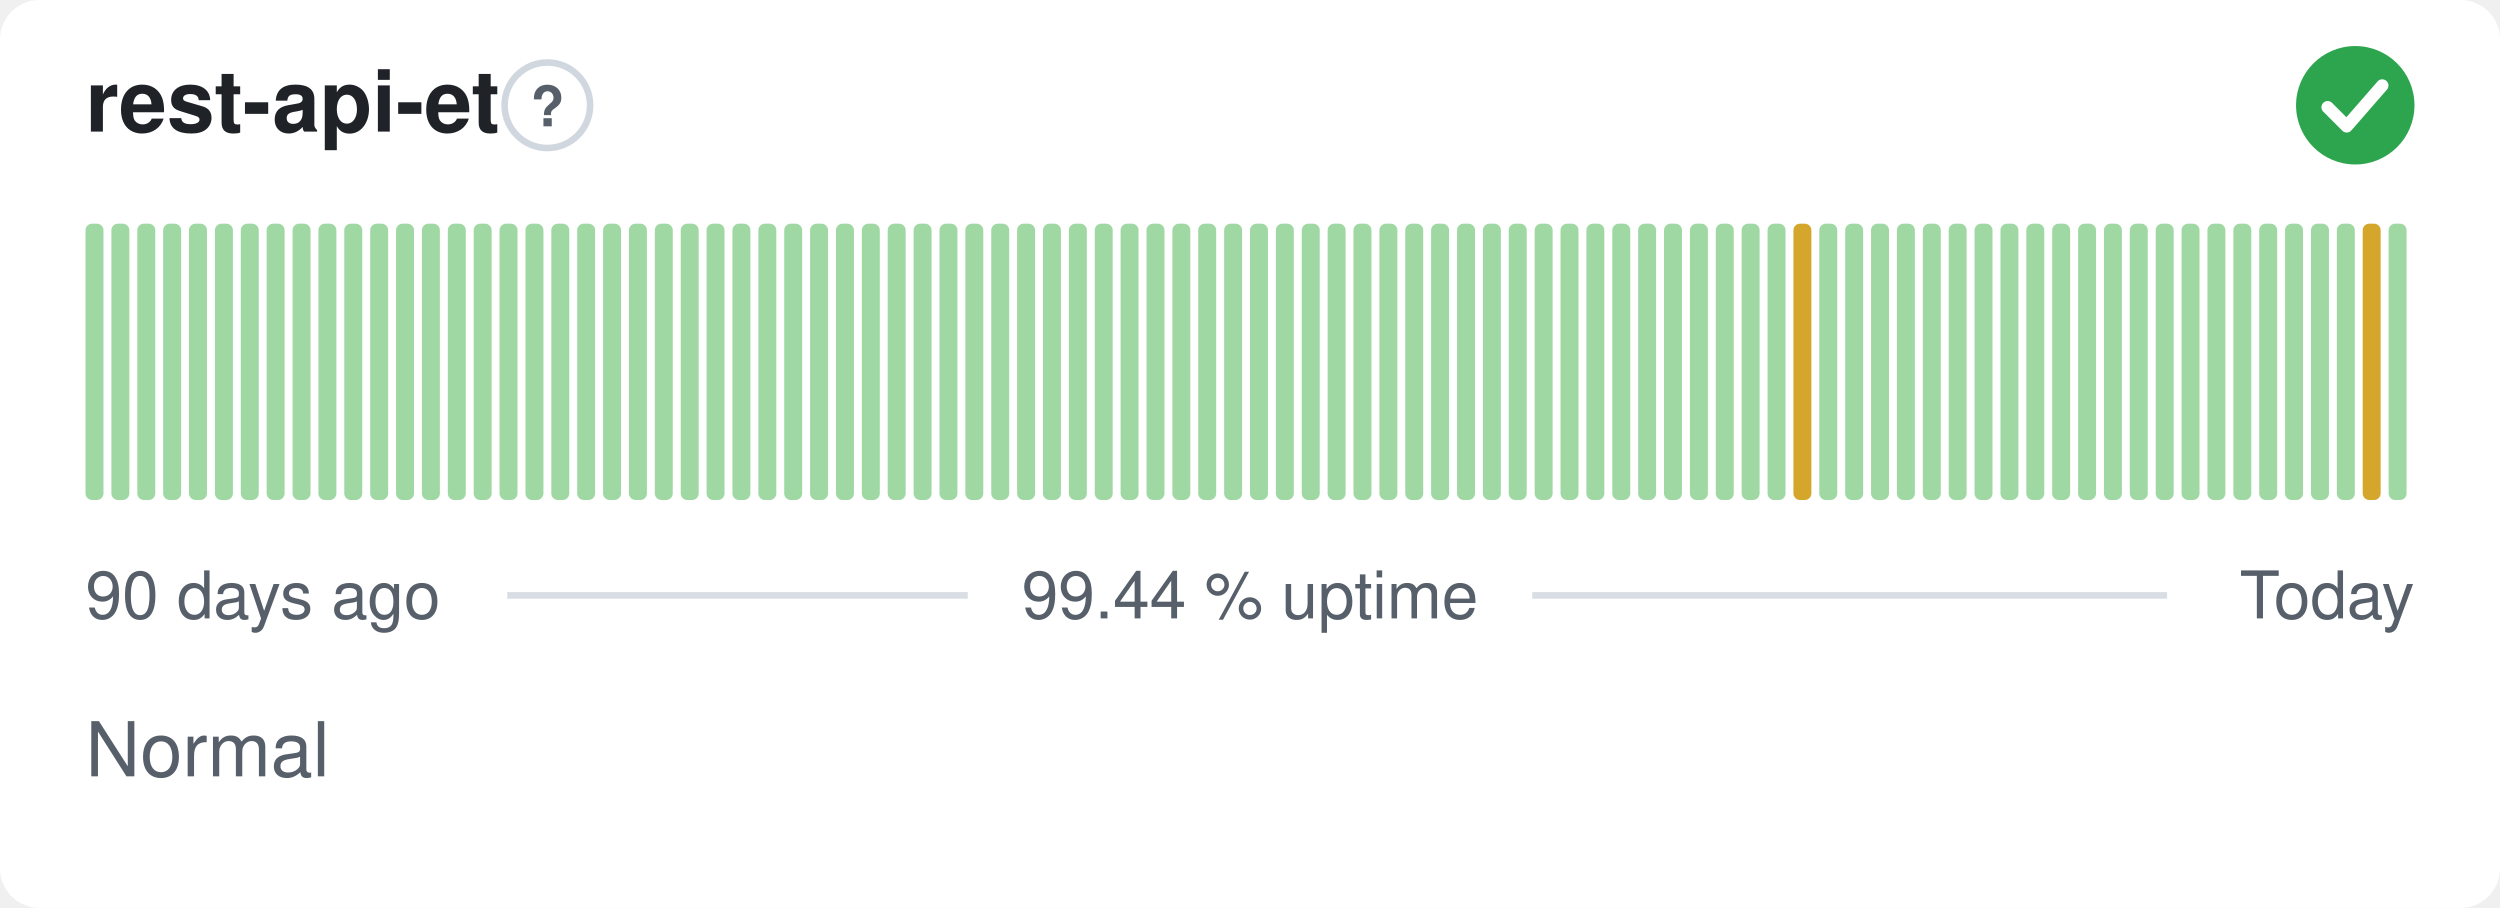
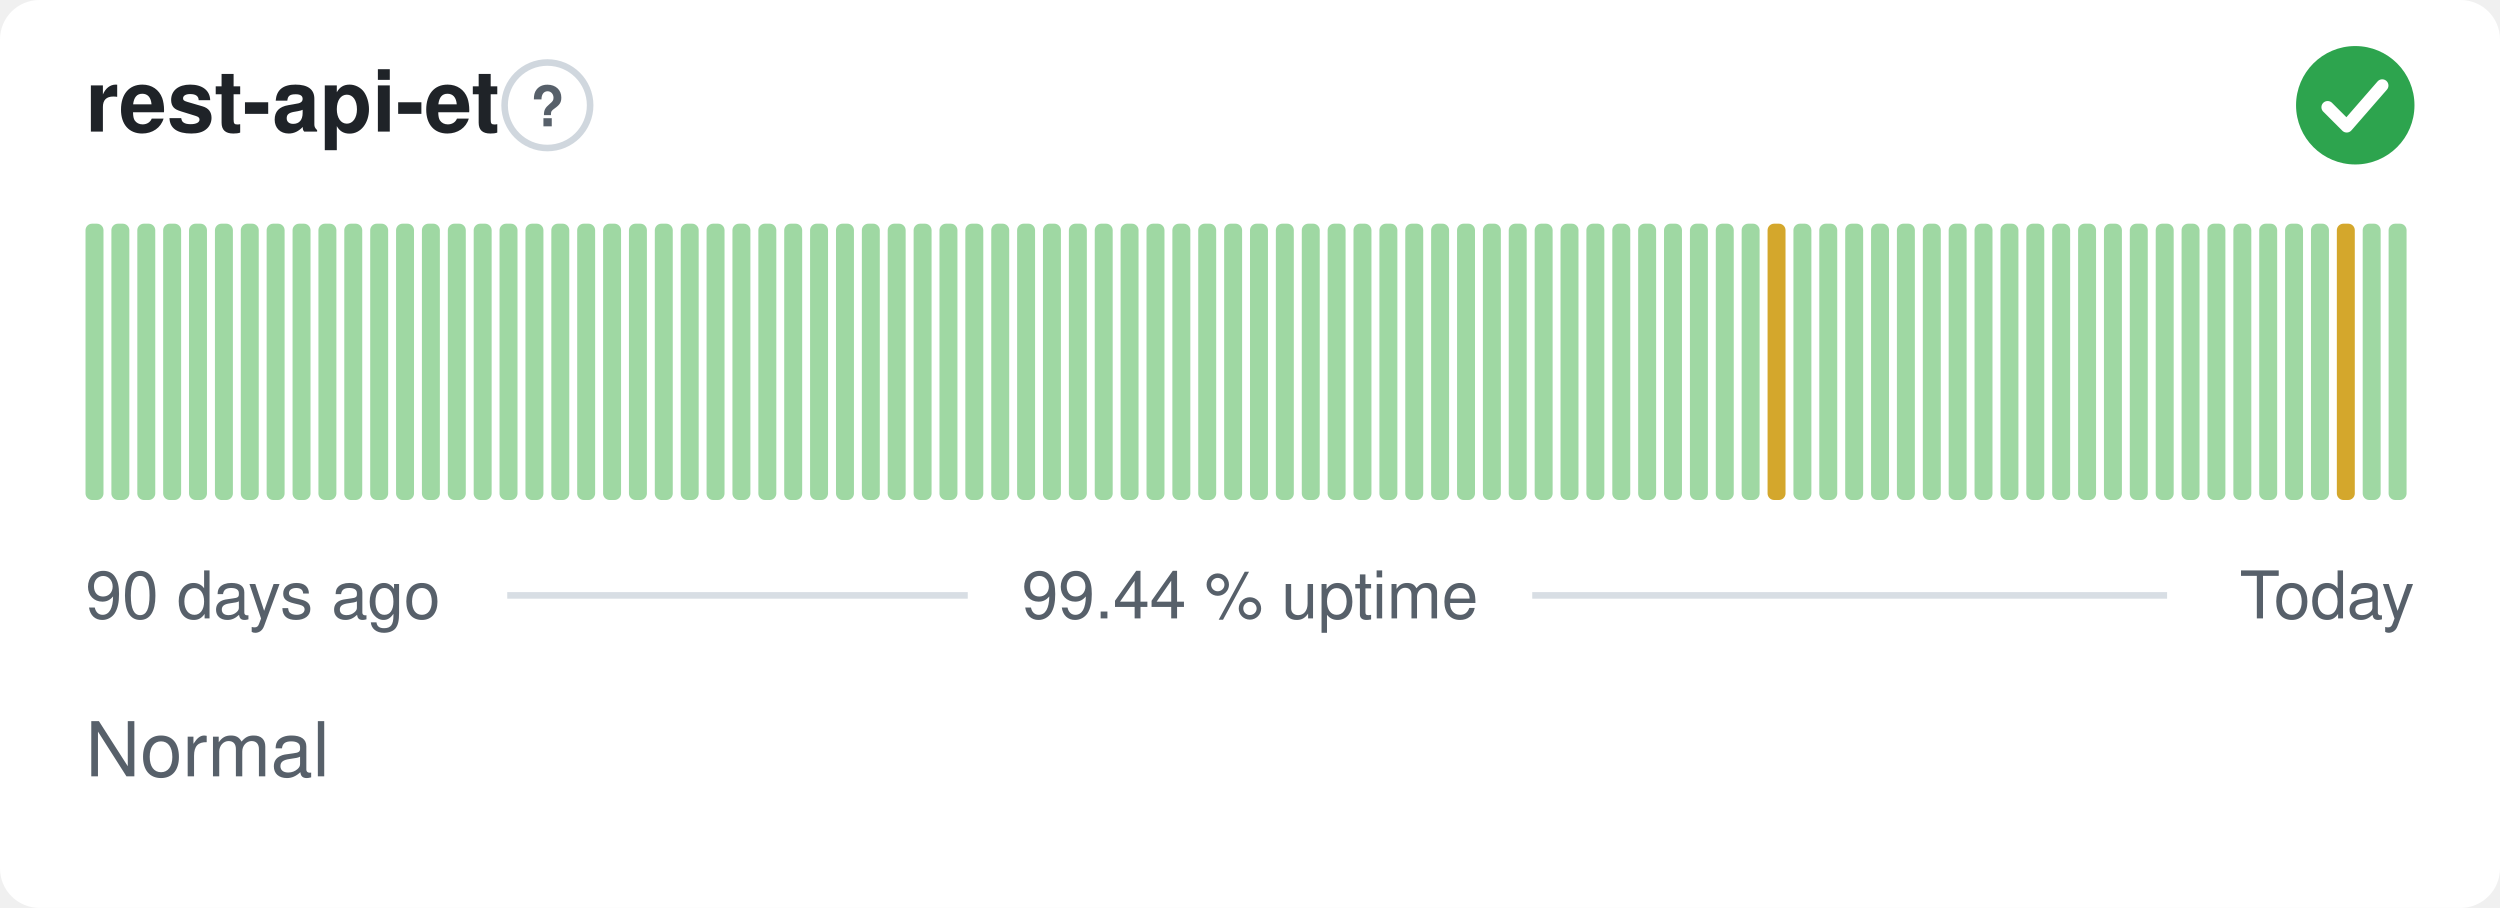
<svg xmlns="http://www.w3.org/2000/svg" width="380" height="138" viewBox="0 0 380 138" role="img" aria-label="rest-api-et: Normal, 99.44 % uptime over the last 90 days" font-family="-apple-system,BlinkMacSystemFont,'Segoe UI',Helvetica,Arial,sans-serif">
  <style>
    @media (prefers-color-scheme: dark) {
      .bg { fill: #0d1117 }
      .title { fill: #e6edf3 }
      .muted { fill: #8b949e }
      .hint { stroke: #30363d }
      .rule { stroke: #30363d }
      .nodata { fill: #21262d }
    }
  </style>
  <rect class="bg" width="380" height="138" rx="6" fill="#ffffff" />
  <text class="title" x="13" y="20" font-size="13" font-weight="600" fill="#1f2328">rest-api-et</text>
  <circle class="hint" cx="83.2" cy="16" r="6.5" fill="none" stroke="#d0d7de" stroke-width="1" />
  <text class="muted" x="83.2" y="19.2" text-anchor="middle" font-size="8.5" font-weight="700" fill="#57606a">?</text>
  <circle cx="358" cy="16" r="9" fill="#2da44e" />
  <path d="M353.80 16.30l2.90 2.90 5.40 -6.20" fill="none" stroke="#fff" stroke-width="1.89" stroke-linecap="round" stroke-linejoin="round" />
  <rect x="13.00" y="34.00" width="2.73" height="42.00" rx="1" fill="#9fd8a3" />
  <rect x="16.93" y="34.00" width="2.73" height="42.00" rx="1" fill="#9fd8a3" />
  <rect x="20.87" y="34.00" width="2.73" height="42.00" rx="1" fill="#9fd8a3" />
  <rect x="24.80" y="34.00" width="2.73" height="42.00" rx="1" fill="#9fd8a3" />
  <rect x="28.73" y="34.00" width="2.73" height="42.00" rx="1" fill="#9fd8a3" />
  <rect x="32.67" y="34.00" width="2.73" height="42.00" rx="1" fill="#9fd8a3" />
  <rect x="36.60" y="34.00" width="2.73" height="42.00" rx="1" fill="#9fd8a3" />
  <rect x="40.53" y="34.00" width="2.73" height="42.00" rx="1" fill="#9fd8a3" />
  <rect x="44.47" y="34.00" width="2.73" height="42.00" rx="1" fill="#9fd8a3" />
  <rect x="48.40" y="34.00" width="2.73" height="42.00" rx="1" fill="#9fd8a3" />
  <rect x="52.33" y="34.00" width="2.73" height="42.00" rx="1" fill="#9fd8a3" />
  <rect x="56.27" y="34.00" width="2.73" height="42.00" rx="1" fill="#9fd8a3" />
  <rect x="60.20" y="34.00" width="2.73" height="42.00" rx="1" fill="#9fd8a3" />
  <rect x="64.13" y="34.00" width="2.73" height="42.00" rx="1" fill="#9fd8a3" />
  <rect x="68.07" y="34.00" width="2.73" height="42.00" rx="1" fill="#9fd8a3" />
  <rect x="72.00" y="34.00" width="2.73" height="42.00" rx="1" fill="#9fd8a3" />
  <rect x="75.93" y="34.00" width="2.73" height="42.00" rx="1" fill="#9fd8a3" />
  <rect x="79.87" y="34.00" width="2.73" height="42.00" rx="1" fill="#9fd8a3" />
  <rect x="83.80" y="34.00" width="2.73" height="42.00" rx="1" fill="#9fd8a3" />
  <rect x="87.73" y="34.00" width="2.73" height="42.00" rx="1" fill="#9fd8a3" />
  <rect x="91.67" y="34.00" width="2.73" height="42.00" rx="1" fill="#9fd8a3" />
  <rect x="95.60" y="34.00" width="2.73" height="42.00" rx="1" fill="#9fd8a3" />
  <rect x="99.53" y="34.00" width="2.73" height="42.00" rx="1" fill="#9fd8a3" />
  <rect x="103.47" y="34.00" width="2.73" height="42.00" rx="1" fill="#9fd8a3" />
  <rect x="107.40" y="34.00" width="2.73" height="42.00" rx="1" fill="#9fd8a3" />
  <rect x="111.33" y="34.00" width="2.73" height="42.00" rx="1" fill="#9fd8a3" />
  <rect x="115.27" y="34.00" width="2.73" height="42.00" rx="1" fill="#9fd8a3" />
  <rect x="119.20" y="34.00" width="2.73" height="42.00" rx="1" fill="#9fd8a3" />
  <rect x="123.13" y="34.00" width="2.73" height="42.00" rx="1" fill="#9fd8a3" />
  <rect x="127.07" y="34.00" width="2.73" height="42.00" rx="1" fill="#9fd8a3" />
  <rect x="131.00" y="34.00" width="2.73" height="42.00" rx="1" fill="#9fd8a3" />
  <rect x="134.93" y="34.00" width="2.73" height="42.00" rx="1" fill="#9fd8a3" />
  <rect x="138.87" y="34.00" width="2.73" height="42.00" rx="1" fill="#9fd8a3" />
  <rect x="142.80" y="34.00" width="2.73" height="42.00" rx="1" fill="#9fd8a3" />
  <rect x="146.73" y="34.00" width="2.73" height="42.00" rx="1" fill="#9fd8a3" />
  <rect x="150.67" y="34.00" width="2.73" height="42.00" rx="1" fill="#9fd8a3" />
  <rect x="154.60" y="34.00" width="2.73" height="42.00" rx="1" fill="#9fd8a3" />
  <rect x="158.53" y="34.00" width="2.73" height="42.00" rx="1" fill="#9fd8a3" />
  <rect x="162.47" y="34.00" width="2.73" height="42.00" rx="1" fill="#9fd8a3" />
  <rect x="166.40" y="34.00" width="2.73" height="42.00" rx="1" fill="#9fd8a3" />
  <rect x="170.33" y="34.00" width="2.73" height="42.00" rx="1" fill="#9fd8a3" />
  <rect x="174.27" y="34.00" width="2.73" height="42.00" rx="1" fill="#9fd8a3" />
  <rect x="178.20" y="34.00" width="2.73" height="42.00" rx="1" fill="#9fd8a3" />
  <rect x="182.13" y="34.00" width="2.73" height="42.00" rx="1" fill="#9fd8a3" />
  <rect x="186.07" y="34.00" width="2.73" height="42.00" rx="1" fill="#9fd8a3" />
  <rect x="190.00" y="34.00" width="2.73" height="42.00" rx="1" fill="#9fd8a3" />
  <rect x="193.93" y="34.00" width="2.73" height="42.00" rx="1" fill="#9fd8a3" />
  <rect x="197.87" y="34.00" width="2.73" height="42.00" rx="1" fill="#9fd8a3" />
  <rect x="201.80" y="34.00" width="2.73" height="42.00" rx="1" fill="#9fd8a3" />
  <rect x="205.73" y="34.00" width="2.73" height="42.00" rx="1" fill="#9fd8a3" />
  <rect x="209.67" y="34.00" width="2.73" height="42.00" rx="1" fill="#9fd8a3" />
  <rect x="213.60" y="34.00" width="2.73" height="42.00" rx="1" fill="#9fd8a3" />
  <rect x="217.53" y="34.00" width="2.73" height="42.00" rx="1" fill="#9fd8a3" />
  <rect x="221.47" y="34.00" width="2.73" height="42.00" rx="1" fill="#9fd8a3" />
  <rect x="225.40" y="34.00" width="2.73" height="42.00" rx="1" fill="#9fd8a3" />
  <rect x="229.33" y="34.00" width="2.73" height="42.00" rx="1" fill="#9fd8a3" />
  <rect x="233.27" y="34.00" width="2.73" height="42.00" rx="1" fill="#9fd8a3" />
  <rect x="237.20" y="34.00" width="2.73" height="42.00" rx="1" fill="#9fd8a3" />
  <rect x="241.13" y="34.00" width="2.73" height="42.00" rx="1" fill="#9fd8a3" />
  <rect x="245.07" y="34.00" width="2.73" height="42.00" rx="1" fill="#9fd8a3" />
  <rect x="249.00" y="34.00" width="2.73" height="42.00" rx="1" fill="#9fd8a3" />
  <rect x="252.93" y="34.00" width="2.73" height="42.00" rx="1" fill="#9fd8a3" />
  <rect x="256.87" y="34.00" width="2.73" height="42.00" rx="1" fill="#9fd8a3" />
  <rect x="260.80" y="34.00" width="2.73" height="42.00" rx="1" fill="#9fd8a3" />
  <rect x="264.73" y="34.00" width="2.73" height="42.00" rx="1" fill="#9fd8a3" />
-   <rect x="268.67" y="34.00" width="2.73" height="42.00" rx="1" fill="#9fd8a3" />
-   <rect x="272.60" y="34.00" width="2.73" height="42.00" rx="1" fill="#d4a72c" />
+   <rect x="268.67" y="34.00" width="2.73" height="42.00" rx="1" fill="#d4a72c" />
+   <rect x="272.60" y="34.00" width="2.73" height="42.00" rx="1" fill="#9fd8a3" />
  <rect x="276.53" y="34.00" width="2.73" height="42.00" rx="1" fill="#9fd8a3" />
  <rect x="280.47" y="34.00" width="2.73" height="42.00" rx="1" fill="#9fd8a3" />
  <rect x="284.40" y="34.00" width="2.73" height="42.00" rx="1" fill="#9fd8a3" />
  <rect x="288.33" y="34.00" width="2.73" height="42.00" rx="1" fill="#9fd8a3" />
  <rect x="292.27" y="34.00" width="2.73" height="42.00" rx="1" fill="#9fd8a3" />
  <rect x="296.20" y="34.00" width="2.73" height="42.00" rx="1" fill="#9fd8a3" />
  <rect x="300.13" y="34.00" width="2.73" height="42.00" rx="1" fill="#9fd8a3" />
  <rect x="304.07" y="34.00" width="2.73" height="42.00" rx="1" fill="#9fd8a3" />
  <rect x="308.00" y="34.00" width="2.73" height="42.00" rx="1" fill="#9fd8a3" />
  <rect x="311.93" y="34.00" width="2.73" height="42.00" rx="1" fill="#9fd8a3" />
  <rect x="315.87" y="34.00" width="2.73" height="42.00" rx="1" fill="#9fd8a3" />
  <rect x="319.80" y="34.00" width="2.73" height="42.00" rx="1" fill="#9fd8a3" />
  <rect x="323.73" y="34.00" width="2.73" height="42.00" rx="1" fill="#9fd8a3" />
  <rect x="327.67" y="34.00" width="2.73" height="42.00" rx="1" fill="#9fd8a3" />
  <rect x="331.60" y="34.00" width="2.73" height="42.00" rx="1" fill="#9fd8a3" />
  <rect x="335.53" y="34.00" width="2.73" height="42.00" rx="1" fill="#9fd8a3" />
  <rect x="339.47" y="34.00" width="2.73" height="42.00" rx="1" fill="#9fd8a3" />
  <rect x="343.40" y="34.00" width="2.73" height="42.00" rx="1" fill="#9fd8a3" />
  <rect x="347.33" y="34.00" width="2.73" height="42.00" rx="1" fill="#9fd8a3" />
  <rect x="351.27" y="34.00" width="2.73" height="42.00" rx="1" fill="#9fd8a3" />
-   <rect x="355.20" y="34.00" width="2.73" height="42.00" rx="1" fill="#9fd8a3" />
-   <rect x="359.13" y="34.00" width="2.73" height="42.00" rx="1" fill="#d4a72c" />
+   <rect x="355.20" y="34.00" width="2.73" height="42.00" rx="1" fill="#d4a72c" />
+   <rect x="359.13" y="34.00" width="2.73" height="42.00" rx="1" fill="#9fd8a3" />
  <rect x="363.07" y="34.00" width="2.73" height="42.00" rx="1" fill="#9fd8a3" />
  <text class="muted" x="13" y="94" font-size="10" fill="#57606a">90 days ago</text>
  <text class="muted" x="190" y="94" text-anchor="middle" font-size="10" fill="#57606a">99.44 % uptime</text>
  <text class="muted" x="367" y="94" text-anchor="end" font-size="10" fill="#57606a">Today</text>
  <line class="rule" x1="77.1" y1="90.5" x2="147.1" y2="90.5" stroke="#d8dee4" stroke-width="1" />
  <line class="rule" x1="232.9" y1="90.5" x2="329.4" y2="90.5" stroke="#d8dee4" stroke-width="1" />
  <text class="muted" x="13" y="118" font-size="11.5" fill="#57606a">Normal</text>
</svg>
